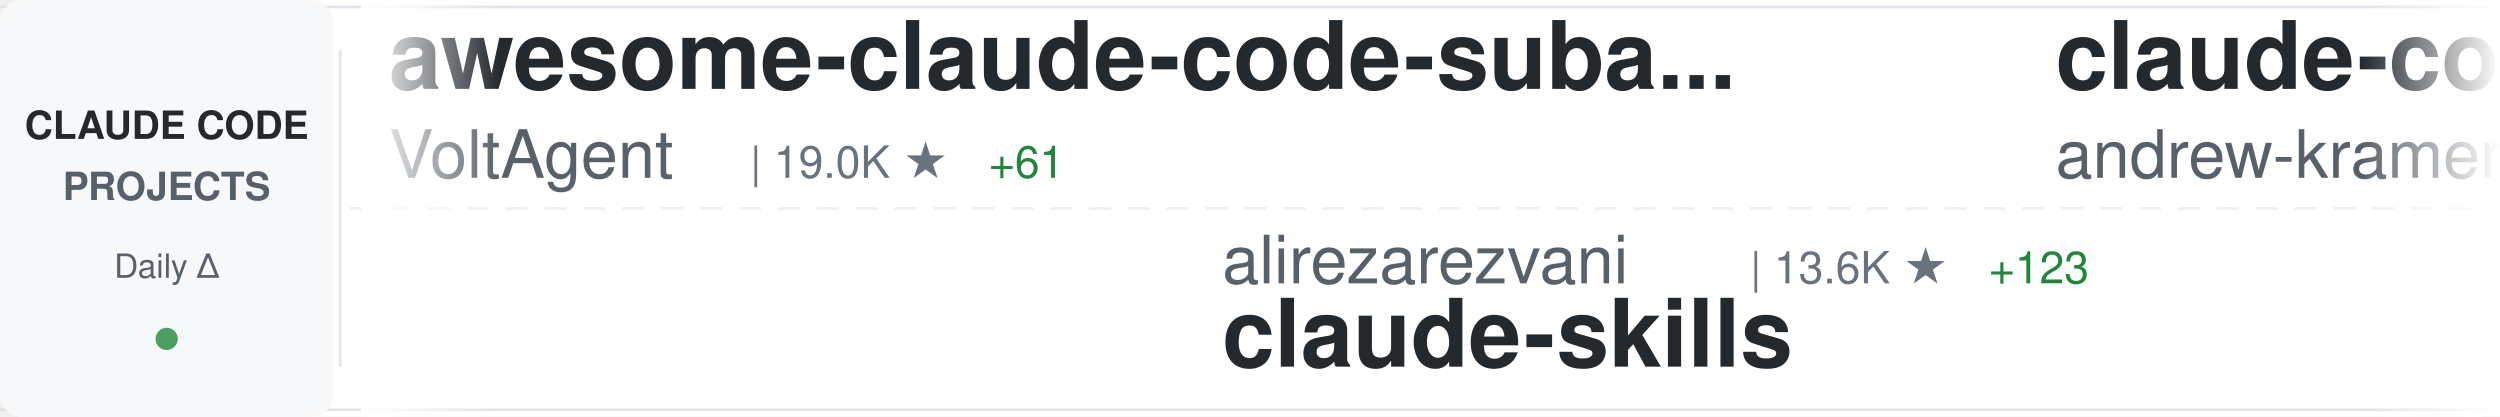
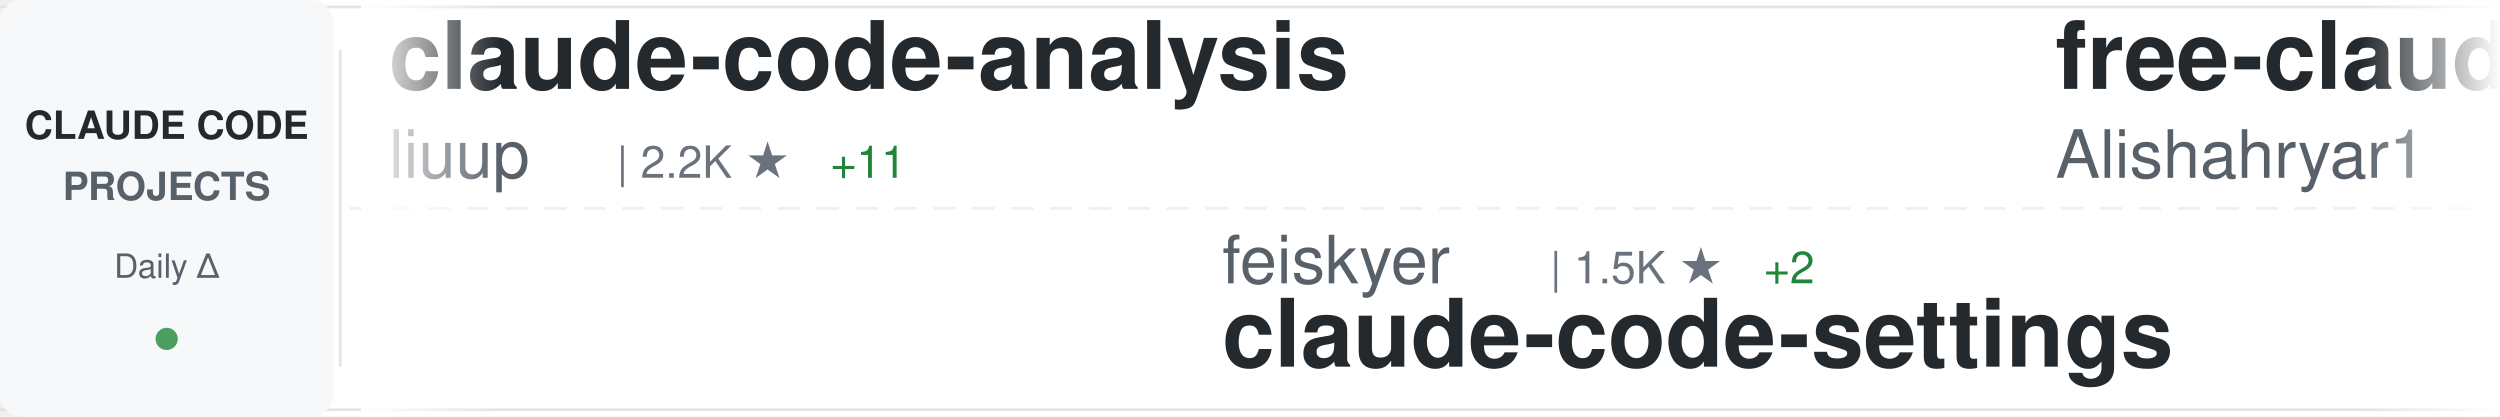
<svg xmlns="http://www.w3.org/2000/svg" width="900" height="150">
  <defs>
    <linearGradient id="awesomeLeftFade" x1="0%" y1="0%" x2="100%" y2="0%">
      <stop offset="0%" style="stop-color:#ffffff;stop-opacity:1" />
      <stop offset="100%" style="stop-color:#ffffff;stop-opacity:0" />
    </linearGradient>
    <linearGradient id="awesomeRightFade" x1="0%" y1="0%" x2="100%" y2="0%">
      <stop offset="0%" style="stop-color:#ffffff;stop-opacity:0" />
      <stop offset="100%" style="stop-color:#ffffff;stop-opacity:1" />
    </linearGradient>
  </defs>
  <rect width="900" height="150" fill="#ffffff" rx="8" />
  <rect x="0" y="2" width="900" height="1" fill="#e1e4e8" />
  <rect x="0" y="147" width="900" height="1" fill="#e1e4e8" />
  <line x1="0" y1="75" x2="900" y2="75" stroke="#e1e4e8" stroke-width="1" stroke-dasharray="8 6" opacity="0.6" />
  <rect x="0" y="0" width="120" height="150" fill="#f6f8fa" rx="8" />
  <text x="60" y="50" font-family="-apple-system, BlinkMacSystemFont, 'Segoe UI', Helvetica, Arial, sans-serif" font-size="14" font-weight="600" fill="#24292e" text-anchor="middle">CLAUDE CODE</text>
  <text x="60" y="72" font-family="-apple-system, BlinkMacSystemFont, 'Segoe UI', Helvetica, Arial, sans-serif" font-size="14" font-weight="600" fill="#586069" text-anchor="middle">PROJECTS</text>
  <text x="60" y="100" font-family="-apple-system, BlinkMacSystemFont, 'Segoe UI', Helvetica, Arial, sans-serif" font-size="12" font-weight="500" fill="#586069" text-anchor="middle">Daily Δ</text>
  <circle cx="60" cy="122" r="4" fill="#22863a" opacity="0.8" />
  <rect x="122" y="18" width="1" height="114" fill="#e1e4e8" />
  <clipPath id="awesomeTickerClip">
    <rect x="130" y="0" width="770" height="150" />
  </clipPath>
  <g clip-path="url(#awesomeTickerClip)">
    <g id="awesomeTickerItems">
      <animateTransform attributeName="transform" attributeType="XML" type="translate" from="0 0" to="-3000 0" dur="54s" repeatCount="indefinite" />
      <g transform="translate(0, 0)">
-         <text x="140" y="32" font-family="-apple-system, BlinkMacSystemFont, 'Segoe UI', Helvetica, Arial, sans-serif" font-size="34" font-weight="600" fill="#24292e">awesome-claude-code-suba...</text>
-         <text x="140" y="64" font-family="-apple-system, BlinkMacSystemFont, 'Segoe UI', Helvetica, Arial, sans-serif" font-size="24" font-weight="400" fill="#586069">VoltAgent</text>
-         <text x="270" y="64" font-family="-apple-system, BlinkMacSystemFont, 'Segoe UI', Helvetica, Arial, sans-serif" font-size="16" font-weight="500" fill="#6a737d">| 19.0K ★</text>
-         <text x="356" y="64" font-family="-apple-system, BlinkMacSystemFont, 'Segoe UI', Helvetica, Arial, sans-serif" font-size="16" font-weight="500" fill="#22863a"> +61</text>
+         <text x="140" y="32" font-family="-apple-system, BlinkMacSystemFont, 'Segoe UI', Helvetica, Arial, sans-serif" font-size="34" font-weight="600" fill="#24292e">claude-code-analysis</text>
+         <text x="140" y="64" font-family="-apple-system, BlinkMacSystemFont, 'Segoe UI', Helvetica, Arial, sans-serif" font-size="24" font-weight="400" fill="#586069">liuup</text>
+         <text x="222" y="64" font-family="-apple-system, BlinkMacSystemFont, 'Segoe UI', Helvetica, Arial, sans-serif" font-size="16" font-weight="500" fill="#6a737d">| 2.2K ★</text>
+         <text x="299" y="64" font-family="-apple-system, BlinkMacSystemFont, 'Segoe UI', Helvetica, Arial, sans-serif" font-size="16" font-weight="500" fill="#22863a"> +11</text>
      </g>
      <g transform="translate(300, 0)">
-         <text x="140" y="102" font-family="-apple-system, BlinkMacSystemFont, 'Segoe UI', Helvetica, Arial, sans-serif" font-size="24" font-weight="400" fill="#586069">alirezarezvani</text>
-         <text x="330" y="102" font-family="-apple-system, BlinkMacSystemFont, 'Segoe UI', Helvetica, Arial, sans-serif" font-size="16" font-weight="500" fill="#6a737d">| 13.6K ★</text>
-         <text x="416" y="102" font-family="-apple-system, BlinkMacSystemFont, 'Segoe UI', Helvetica, Arial, sans-serif" font-size="16" font-weight="500" fill="#22863a"> +123</text>
-         <text x="140" y="132" font-family="-apple-system, BlinkMacSystemFont, 'Segoe UI', Helvetica, Arial, sans-serif" font-size="34" font-weight="600" fill="#24292e">claude-skills</text>
+         <text x="140" y="102" font-family="-apple-system, BlinkMacSystemFont, 'Segoe UI', Helvetica, Arial, sans-serif" font-size="24" font-weight="400" fill="#586069">feiskyer</text>
+         <text x="258" y="102" font-family="-apple-system, BlinkMacSystemFont, 'Segoe UI', Helvetica, Arial, sans-serif" font-size="16" font-weight="500" fill="#6a737d">| 1.5K ★</text>
+         <text x="335" y="102" font-family="-apple-system, BlinkMacSystemFont, 'Segoe UI', Helvetica, Arial, sans-serif" font-size="16" font-weight="500" fill="#22863a"> +2</text>
+         <text x="140" y="132" font-family="-apple-system, BlinkMacSystemFont, 'Segoe UI', Helvetica, Arial, sans-serif" font-size="34" font-weight="600" fill="#24292e">claude-code-settings</text>
      </g>
      <g transform="translate(600, 0)">
-         <text x="140" y="32" font-family="-apple-system, BlinkMacSystemFont, 'Segoe UI', Helvetica, Arial, sans-serif" font-size="34" font-weight="600" fill="#24292e">claude-code-source-build</text>
-         <text x="140" y="64" font-family="-apple-system, BlinkMacSystemFont, 'Segoe UI', Helvetica, Arial, sans-serif" font-size="24" font-weight="400" fill="#586069">andrew-kramer-inno</text>
-         <text x="378" y="64" font-family="-apple-system, BlinkMacSystemFont, 'Segoe UI', Helvetica, Arial, sans-serif" font-size="16" font-weight="500" fill="#6a737d">| 582 ★</text>
+         <text x="140" y="32" font-family="-apple-system, BlinkMacSystemFont, 'Segoe UI', Helvetica, Arial, sans-serif" font-size="34" font-weight="600" fill="#24292e">free-claude-code</text>
+         <text x="140" y="64" font-family="-apple-system, BlinkMacSystemFont, 'Segoe UI', Helvetica, Arial, sans-serif" font-size="24" font-weight="400" fill="#586069">Alishahryar1</text>
+         <text x="306" y="64" font-family="-apple-system, BlinkMacSystemFont, 'Segoe UI', Helvetica, Arial, sans-serif" font-size="16" font-weight="500" fill="#6a737d">| 20.9K ★</text>
+         <text x="392" y="64" font-family="-apple-system, BlinkMacSystemFont, 'Segoe UI', Helvetica, Arial, sans-serif" font-size="16" font-weight="500" fill="#22863a"> +517</text>
      </g>
      <g transform="translate(900, 0)">
-         <text x="140" y="102" font-family="-apple-system, BlinkMacSystemFont, 'Segoe UI', Helvetica, Arial, sans-serif" font-size="24" font-weight="400" fill="#586069">centminmod</text>
-         <text x="282" y="102" font-family="-apple-system, BlinkMacSystemFont, 'Segoe UI', Helvetica, Arial, sans-serif" font-size="16" font-weight="500" fill="#6a737d">| 2.3K ★</text>
-         <text x="359" y="102" font-family="-apple-system, BlinkMacSystemFont, 'Segoe UI', Helvetica, Arial, sans-serif" font-size="16" font-weight="500" fill="#22863a"> +4</text>
-         <text x="140" y="132" font-family="-apple-system, BlinkMacSystemFont, 'Segoe UI', Helvetica, Arial, sans-serif" font-size="34" font-weight="600" fill="#24292e">my-claude-code-setup</text>
+         <text x="140" y="102" font-family="-apple-system, BlinkMacSystemFont, 'Segoe UI', Helvetica, Arial, sans-serif" font-size="24" font-weight="400" fill="#586069">diet103</text>
+         <text x="246" y="102" font-family="-apple-system, BlinkMacSystemFont, 'Segoe UI', Helvetica, Arial, sans-serif" font-size="16" font-weight="500" fill="#6a737d">| 9.6K ★</text>
+         <text x="323" y="102" font-family="-apple-system, BlinkMacSystemFont, 'Segoe UI', Helvetica, Arial, sans-serif" font-size="16" font-weight="500" fill="#22863a"> +7</text>
+         <text x="140" y="132" font-family="-apple-system, BlinkMacSystemFont, 'Segoe UI', Helvetica, Arial, sans-serif" font-size="34" font-weight="600" fill="#24292e">claude-code-infrastructu...</text>
      </g>
      <g transform="translate(1200, 0)">
-         <text x="140" y="32" font-family="-apple-system, BlinkMacSystemFont, 'Segoe UI', Helvetica, Arial, sans-serif" font-size="34" font-weight="600" fill="#24292e">Claude-Code</text>
-         <text x="140" y="64" font-family="-apple-system, BlinkMacSystemFont, 'Segoe UI', Helvetica, Arial, sans-serif" font-size="24" font-weight="400" fill="#586069">pengchengneo</text>
-         <text x="306" y="64" font-family="-apple-system, BlinkMacSystemFont, 'Segoe UI', Helvetica, Arial, sans-serif" font-size="16" font-weight="500" fill="#6a737d">| 1.3K ★</text>
-         <text x="383" y="64" font-family="-apple-system, BlinkMacSystemFont, 'Segoe UI', Helvetica, Arial, sans-serif" font-size="16" font-weight="500" fill="#22863a"> +6</text>
+         <text x="140" y="32" font-family="-apple-system, BlinkMacSystemFont, 'Segoe UI', Helvetica, Arial, sans-serif" font-size="34" font-weight="600" fill="#24292e">claude-code-reverse</text>
+         <text x="140" y="64" font-family="-apple-system, BlinkMacSystemFont, 'Segoe UI', Helvetica, Arial, sans-serif" font-size="24" font-weight="400" fill="#586069">Yuyz0112</text>
+         <text x="258" y="64" font-family="-apple-system, BlinkMacSystemFont, 'Segoe UI', Helvetica, Arial, sans-serif" font-size="16" font-weight="500" fill="#6a737d">| 2.4K ★</text>
      </g>
      <g transform="translate(1500, 0)">
-         <text x="140" y="102" font-family="-apple-system, BlinkMacSystemFont, 'Segoe UI', Helvetica, Arial, sans-serif" font-size="24" font-weight="400" fill="#586069">AprilNEA</text>
-         <text x="258" y="102" font-family="-apple-system, BlinkMacSystemFont, 'Segoe UI', Helvetica, Arial, sans-serif" font-size="16" font-weight="500" fill="#6a737d">| 377 ★</text>
-         <text x="140" y="132" font-family="-apple-system, BlinkMacSystemFont, 'Segoe UI', Helvetica, Arial, sans-serif" font-size="34" font-weight="600" fill="#24292e">claude-code-source</text>
+         <text x="140" y="102" font-family="-apple-system, BlinkMacSystemFont, 'Segoe UI', Helvetica, Arial, sans-serif" font-size="24" font-weight="400" fill="#586069">shanraisshan</text>
+         <text x="306" y="102" font-family="-apple-system, BlinkMacSystemFont, 'Segoe UI', Helvetica, Arial, sans-serif" font-size="16" font-weight="500" fill="#6a737d">| 50.8K ★</text>
+         <text x="392" y="102" font-family="-apple-system, BlinkMacSystemFont, 'Segoe UI', Helvetica, Arial, sans-serif" font-size="16" font-weight="500" fill="#22863a"> +237</text>
+         <text x="140" y="132" font-family="-apple-system, BlinkMacSystemFont, 'Segoe UI', Helvetica, Arial, sans-serif" font-size="34" font-weight="600" fill="#24292e">claude-code-best-practic...</text>
      </g>
      <g transform="translate(1800, 0)">
-         <text x="140" y="32" font-family="-apple-system, BlinkMacSystemFont, 'Segoe UI', Helvetica, Arial, sans-serif" font-size="34" font-weight="600" fill="#24292e">claude-code-from-scratch</text>
-         <text x="140" y="64" font-family="-apple-system, BlinkMacSystemFont, 'Segoe UI', Helvetica, Arial, sans-serif" font-size="24" font-weight="400" fill="#586069">Windy3f3f3f3f</text>
-         <text x="318" y="64" font-family="-apple-system, BlinkMacSystemFont, 'Segoe UI', Helvetica, Arial, sans-serif" font-size="16" font-weight="500" fill="#6a737d">| 1.1K ★</text>
-         <text x="395" y="64" font-family="-apple-system, BlinkMacSystemFont, 'Segoe UI', Helvetica, Arial, sans-serif" font-size="16" font-weight="500" fill="#22863a"> +5</text>
+         <text x="140" y="32" font-family="-apple-system, BlinkMacSystemFont, 'Segoe UI', Helvetica, Arial, sans-serif" font-size="34" font-weight="600" fill="#24292e">antigravity-awesome-skil...</text>
+         <text x="140" y="64" font-family="-apple-system, BlinkMacSystemFont, 'Segoe UI', Helvetica, Arial, sans-serif" font-size="24" font-weight="400" fill="#586069">sickn33</text>
+         <text x="246" y="64" font-family="-apple-system, BlinkMacSystemFont, 'Segoe UI', Helvetica, Arial, sans-serif" font-size="16" font-weight="500" fill="#6a737d">| 36.2K ★</text>
+         <text x="332" y="64" font-family="-apple-system, BlinkMacSystemFont, 'Segoe UI', Helvetica, Arial, sans-serif" font-size="16" font-weight="500" fill="#22863a"> +128</text>
      </g>
      <g transform="translate(2100, 0)">
-         <text x="140" y="102" font-family="-apple-system, BlinkMacSystemFont, 'Segoe UI', Helvetica, Arial, sans-serif" font-size="24" font-weight="400" fill="#586069">guanshan</text>
-         <text x="258" y="102" font-family="-apple-system, BlinkMacSystemFont, 'Segoe UI', Helvetica, Arial, sans-serif" font-size="16" font-weight="500" fill="#6a737d">| 57 ★</text>
-         <text x="140" y="132" font-family="-apple-system, BlinkMacSystemFont, 'Segoe UI', Helvetica, Arial, sans-serif" font-size="34" font-weight="600" fill="#24292e">ClaudeCode</text>
+         <text x="140" y="102" font-family="-apple-system, BlinkMacSystemFont, 'Segoe UI', Helvetica, Arial, sans-serif" font-size="24" font-weight="400" fill="#586069">affaan-m</text>
+         <text x="258" y="102" font-family="-apple-system, BlinkMacSystemFont, 'Segoe UI', Helvetica, Arial, sans-serif" font-size="16" font-weight="500" fill="#6a737d">| 172.9K ★</text>
+         <text x="353" y="102" font-family="-apple-system, BlinkMacSystemFont, 'Segoe UI', Helvetica, Arial, sans-serif" font-size="16" font-weight="500" fill="#22863a"> +645</text>
+         <text x="140" y="132" font-family="-apple-system, BlinkMacSystemFont, 'Segoe UI', Helvetica, Arial, sans-serif" font-size="34" font-weight="600" fill="#24292e">everything-claude-code</text>
      </g>
      <g transform="translate(2400, 0)">
-         <text x="140" y="32" font-family="-apple-system, BlinkMacSystemFont, 'Segoe UI', Helvetica, Arial, sans-serif" font-size="34" font-weight="600" fill="#24292e">Open-ClaudeCode</text>
-         <text x="140" y="64" font-family="-apple-system, BlinkMacSystemFont, 'Segoe UI', Helvetica, Arial, sans-serif" font-size="24" font-weight="400" fill="#586069">LING71671</text>
-         <text x="270" y="64" font-family="-apple-system, BlinkMacSystemFont, 'Segoe UI', Helvetica, Arial, sans-serif" font-size="16" font-weight="500" fill="#6a737d">| 805 ★</text>
-         <text x="338" y="64" font-family="-apple-system, BlinkMacSystemFont, 'Segoe UI', Helvetica, Arial, sans-serif" font-size="16" font-weight="500" fill="#22863a"> +4</text>
+         <text x="140" y="32" font-family="-apple-system, BlinkMacSystemFont, 'Segoe UI', Helvetica, Arial, sans-serif" font-size="34" font-weight="600" fill="#24292e">claude-code-guide</text>
+         <text x="140" y="64" font-family="-apple-system, BlinkMacSystemFont, 'Segoe UI', Helvetica, Arial, sans-serif" font-size="24" font-weight="400" fill="#586069">Cranot</text>
+         <text x="234" y="64" font-family="-apple-system, BlinkMacSystemFont, 'Segoe UI', Helvetica, Arial, sans-serif" font-size="16" font-weight="500" fill="#6a737d">| 2.6K ★</text>
+         <text x="311" y="64" font-family="-apple-system, BlinkMacSystemFont, 'Segoe UI', Helvetica, Arial, sans-serif" font-size="16" font-weight="500" fill="#22863a"> +4</text>
      </g>
      <g transform="translate(2700, 0)">
-         <text x="140" y="102" font-family="-apple-system, BlinkMacSystemFont, 'Segoe UI', Helvetica, Arial, sans-serif" font-size="24" font-weight="400" fill="#586069">eyaltoledano</text>
-         <text x="306" y="102" font-family="-apple-system, BlinkMacSystemFont, 'Segoe UI', Helvetica, Arial, sans-serif" font-size="16" font-weight="500" fill="#6a737d">| 27.0K ★</text>
-         <text x="392" y="102" font-family="-apple-system, BlinkMacSystemFont, 'Segoe UI', Helvetica, Arial, sans-serif" font-size="16" font-weight="500" fill="#22863a"> +10</text>
-         <text x="140" y="132" font-family="-apple-system, BlinkMacSystemFont, 'Segoe UI', Helvetica, Arial, sans-serif" font-size="34" font-weight="600" fill="#24292e">claude-task-master</text>
+         <text x="140" y="102" font-family="-apple-system, BlinkMacSystemFont, 'Segoe UI', Helvetica, Arial, sans-serif" font-size="24" font-weight="400" fill="#586069">wshobson</text>
+         <text x="258" y="102" font-family="-apple-system, BlinkMacSystemFont, 'Segoe UI', Helvetica, Arial, sans-serif" font-size="16" font-weight="500" fill="#6a737d">| 34.7K ★</text>
+         <text x="344" y="102" font-family="-apple-system, BlinkMacSystemFont, 'Segoe UI', Helvetica, Arial, sans-serif" font-size="16" font-weight="500" fill="#22863a"> +42</text>
+         <text x="140" y="132" font-family="-apple-system, BlinkMacSystemFont, 'Segoe UI', Helvetica, Arial, sans-serif" font-size="34" font-weight="600" fill="#24292e">agents</text>
      </g>
      <g transform="translate(3000, 0)">
-         <text x="140" y="32" font-family="-apple-system, BlinkMacSystemFont, 'Segoe UI', Helvetica, Arial, sans-serif" font-size="34" font-weight="600" fill="#24292e">awesome-claude-code-suba...</text>
-         <text x="140" y="64" font-family="-apple-system, BlinkMacSystemFont, 'Segoe UI', Helvetica, Arial, sans-serif" font-size="24" font-weight="400" fill="#586069">VoltAgent</text>
-         <text x="270" y="64" font-family="-apple-system, BlinkMacSystemFont, 'Segoe UI', Helvetica, Arial, sans-serif" font-size="16" font-weight="500" fill="#6a737d">| 19.0K ★</text>
-         <text x="356" y="64" font-family="-apple-system, BlinkMacSystemFont, 'Segoe UI', Helvetica, Arial, sans-serif" font-size="16" font-weight="500" fill="#22863a"> +61</text>
+         <text x="140" y="32" font-family="-apple-system, BlinkMacSystemFont, 'Segoe UI', Helvetica, Arial, sans-serif" font-size="34" font-weight="600" fill="#24292e">claude-code-analysis</text>
+         <text x="140" y="64" font-family="-apple-system, BlinkMacSystemFont, 'Segoe UI', Helvetica, Arial, sans-serif" font-size="24" font-weight="400" fill="#586069">liuup</text>
+         <text x="222" y="64" font-family="-apple-system, BlinkMacSystemFont, 'Segoe UI', Helvetica, Arial, sans-serif" font-size="16" font-weight="500" fill="#6a737d">| 2.2K ★</text>
+         <text x="299" y="64" font-family="-apple-system, BlinkMacSystemFont, 'Segoe UI', Helvetica, Arial, sans-serif" font-size="16" font-weight="500" fill="#22863a"> +11</text>
      </g>
      <g transform="translate(3300, 0)">
-         <text x="140" y="102" font-family="-apple-system, BlinkMacSystemFont, 'Segoe UI', Helvetica, Arial, sans-serif" font-size="24" font-weight="400" fill="#586069">alirezarezvani</text>
-         <text x="330" y="102" font-family="-apple-system, BlinkMacSystemFont, 'Segoe UI', Helvetica, Arial, sans-serif" font-size="16" font-weight="500" fill="#6a737d">| 13.6K ★</text>
-         <text x="416" y="102" font-family="-apple-system, BlinkMacSystemFont, 'Segoe UI', Helvetica, Arial, sans-serif" font-size="16" font-weight="500" fill="#22863a"> +123</text>
-         <text x="140" y="132" font-family="-apple-system, BlinkMacSystemFont, 'Segoe UI', Helvetica, Arial, sans-serif" font-size="34" font-weight="600" fill="#24292e">claude-skills</text>
+         <text x="140" y="102" font-family="-apple-system, BlinkMacSystemFont, 'Segoe UI', Helvetica, Arial, sans-serif" font-size="24" font-weight="400" fill="#586069">feiskyer</text>
+         <text x="258" y="102" font-family="-apple-system, BlinkMacSystemFont, 'Segoe UI', Helvetica, Arial, sans-serif" font-size="16" font-weight="500" fill="#6a737d">| 1.5K ★</text>
+         <text x="335" y="102" font-family="-apple-system, BlinkMacSystemFont, 'Segoe UI', Helvetica, Arial, sans-serif" font-size="16" font-weight="500" fill="#22863a"> +2</text>
+         <text x="140" y="132" font-family="-apple-system, BlinkMacSystemFont, 'Segoe UI', Helvetica, Arial, sans-serif" font-size="34" font-weight="600" fill="#24292e">claude-code-settings</text>
      </g>
      <g transform="translate(3600, 0)">
-         <text x="140" y="32" font-family="-apple-system, BlinkMacSystemFont, 'Segoe UI', Helvetica, Arial, sans-serif" font-size="34" font-weight="600" fill="#24292e">claude-code-source-build</text>
-         <text x="140" y="64" font-family="-apple-system, BlinkMacSystemFont, 'Segoe UI', Helvetica, Arial, sans-serif" font-size="24" font-weight="400" fill="#586069">andrew-kramer-inno</text>
-         <text x="378" y="64" font-family="-apple-system, BlinkMacSystemFont, 'Segoe UI', Helvetica, Arial, sans-serif" font-size="16" font-weight="500" fill="#6a737d">| 582 ★</text>
+         <text x="140" y="32" font-family="-apple-system, BlinkMacSystemFont, 'Segoe UI', Helvetica, Arial, sans-serif" font-size="34" font-weight="600" fill="#24292e">free-claude-code</text>
+         <text x="140" y="64" font-family="-apple-system, BlinkMacSystemFont, 'Segoe UI', Helvetica, Arial, sans-serif" font-size="24" font-weight="400" fill="#586069">Alishahryar1</text>
+         <text x="306" y="64" font-family="-apple-system, BlinkMacSystemFont, 'Segoe UI', Helvetica, Arial, sans-serif" font-size="16" font-weight="500" fill="#6a737d">| 20.9K ★</text>
+         <text x="392" y="64" font-family="-apple-system, BlinkMacSystemFont, 'Segoe UI', Helvetica, Arial, sans-serif" font-size="16" font-weight="500" fill="#22863a"> +517</text>
      </g>
      <g transform="translate(3900, 0)">
-         <text x="140" y="102" font-family="-apple-system, BlinkMacSystemFont, 'Segoe UI', Helvetica, Arial, sans-serif" font-size="24" font-weight="400" fill="#586069">centminmod</text>
-         <text x="282" y="102" font-family="-apple-system, BlinkMacSystemFont, 'Segoe UI', Helvetica, Arial, sans-serif" font-size="16" font-weight="500" fill="#6a737d">| 2.3K ★</text>
-         <text x="359" y="102" font-family="-apple-system, BlinkMacSystemFont, 'Segoe UI', Helvetica, Arial, sans-serif" font-size="16" font-weight="500" fill="#22863a"> +4</text>
-         <text x="140" y="132" font-family="-apple-system, BlinkMacSystemFont, 'Segoe UI', Helvetica, Arial, sans-serif" font-size="34" font-weight="600" fill="#24292e">my-claude-code-setup</text>
+         <text x="140" y="102" font-family="-apple-system, BlinkMacSystemFont, 'Segoe UI', Helvetica, Arial, sans-serif" font-size="24" font-weight="400" fill="#586069">diet103</text>
+         <text x="246" y="102" font-family="-apple-system, BlinkMacSystemFont, 'Segoe UI', Helvetica, Arial, sans-serif" font-size="16" font-weight="500" fill="#6a737d">| 9.6K ★</text>
+         <text x="323" y="102" font-family="-apple-system, BlinkMacSystemFont, 'Segoe UI', Helvetica, Arial, sans-serif" font-size="16" font-weight="500" fill="#22863a"> +7</text>
+         <text x="140" y="132" font-family="-apple-system, BlinkMacSystemFont, 'Segoe UI', Helvetica, Arial, sans-serif" font-size="34" font-weight="600" fill="#24292e">claude-code-infrastructu...</text>
      </g>
    </g>
  </g>
  <rect x="130" y="0" width="50" height="150" fill="url(#awesomeLeftFade)" />
  <rect x="850" y="0" width="50" height="150" fill="url(#awesomeRightFade)" />
</svg>
